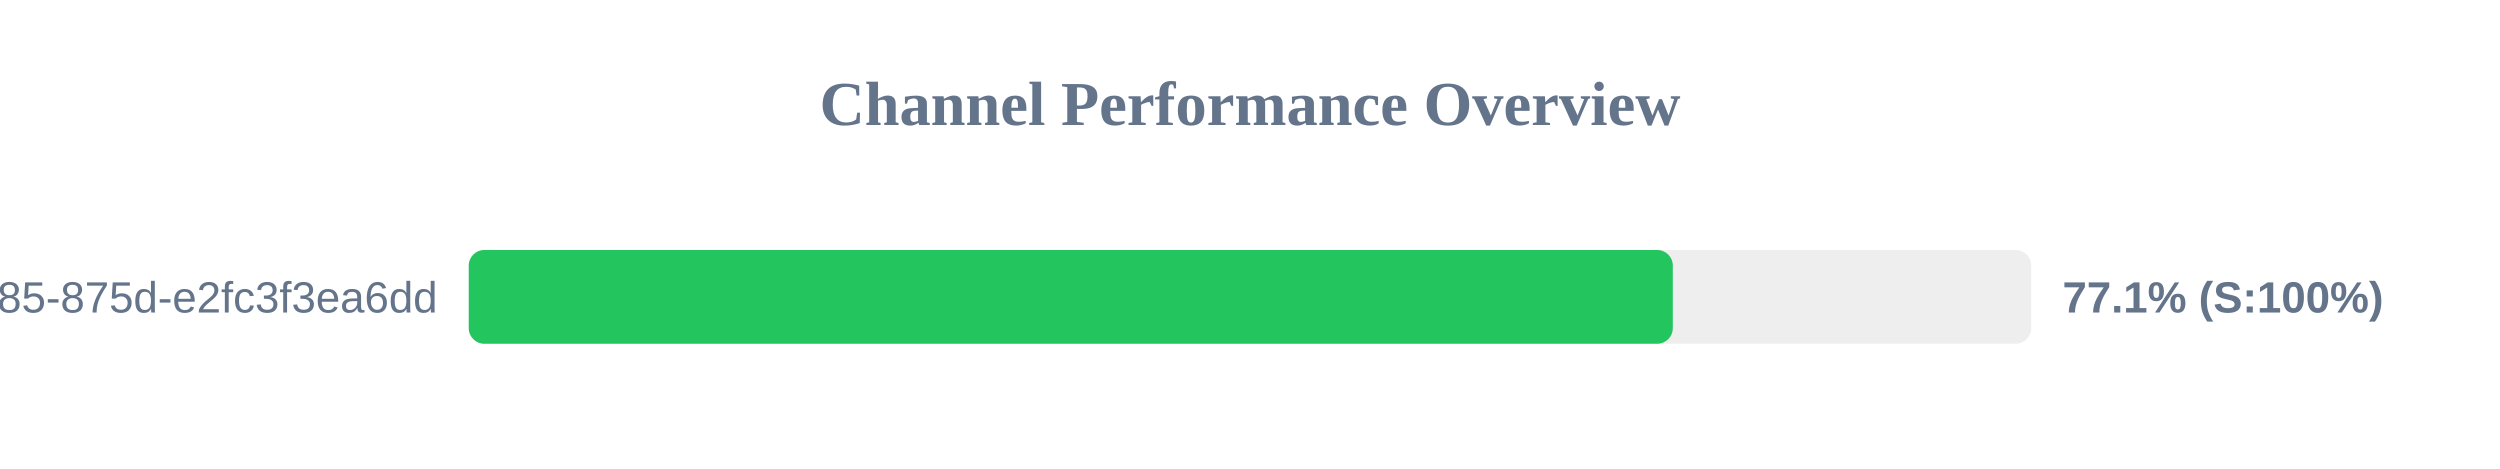
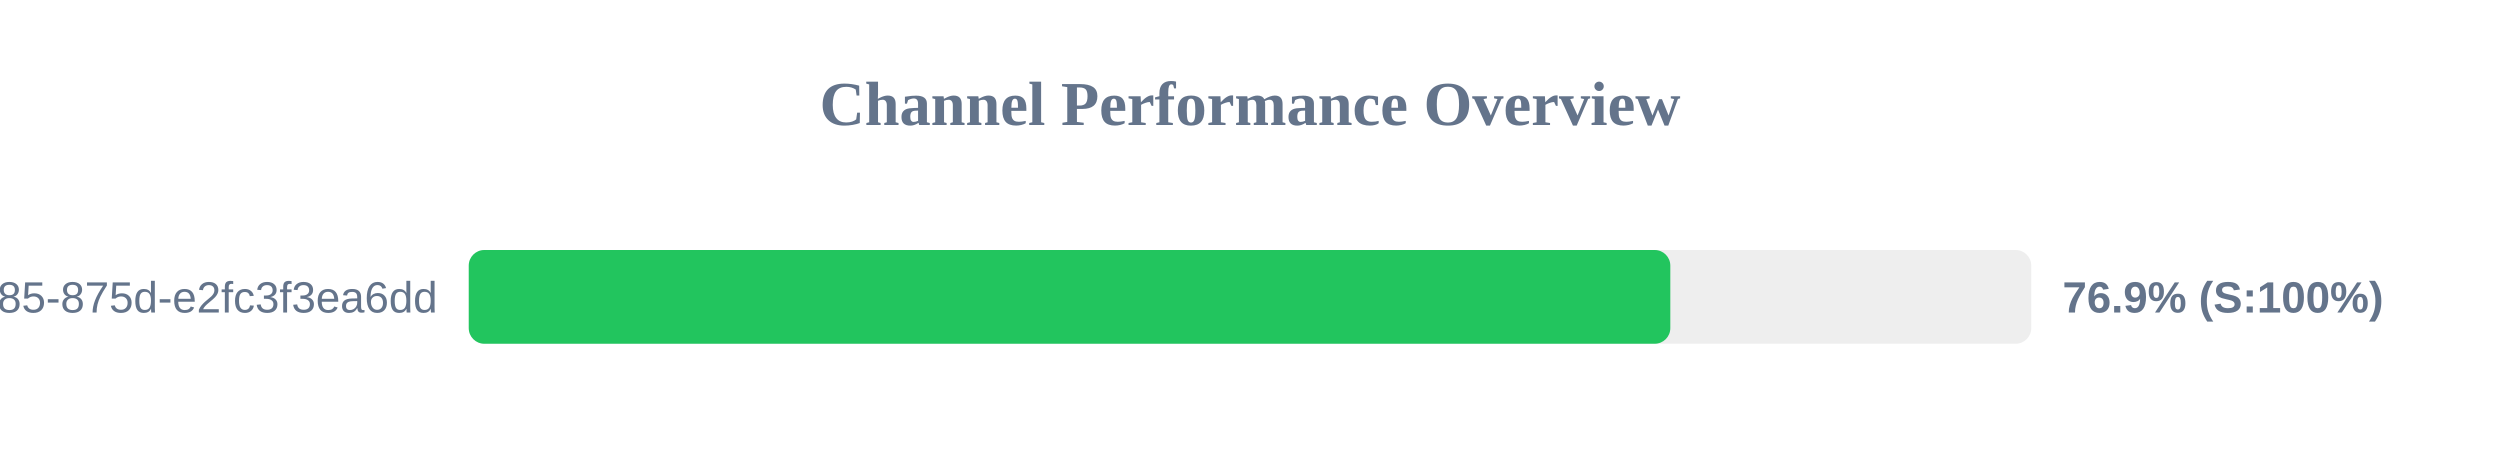
<svg xmlns="http://www.w3.org/2000/svg" width="800" height="150" version="1.1">
  <style>
        .row { font: 14px Arial; fill: #64748b; }
        .score { font: bold 14px Arial; fill: #64748b; }
    </style>
  <text x="400" y="40" text-anchor="middle" font-size="20px" font-weight="bold" fill="#64748b">Channel Performance Overview</text>
  <rect x="150" y="80" width="500" height="30" fill="#eee" rx="5" />
-   <rect x="150" y="80" width="385.3" height="30" fill="#22c55e" rx="5" />
+   <rect x="150" y="80" width="384.5" height="30" fill="#22c55e" rx="5" />
  <text x="140" y="100" text-anchor="end" class="row">?uuid=1045aedf-053c-4585-875d-e2fc3f3ea6dd</text>
-   <text x="660" y="100" text-anchor="start" class="score">77.1% (S:100%)</text>
+   <text x="660" y="100" text-anchor="start" class="score">76.9% (S:100%)</text>
</svg>
